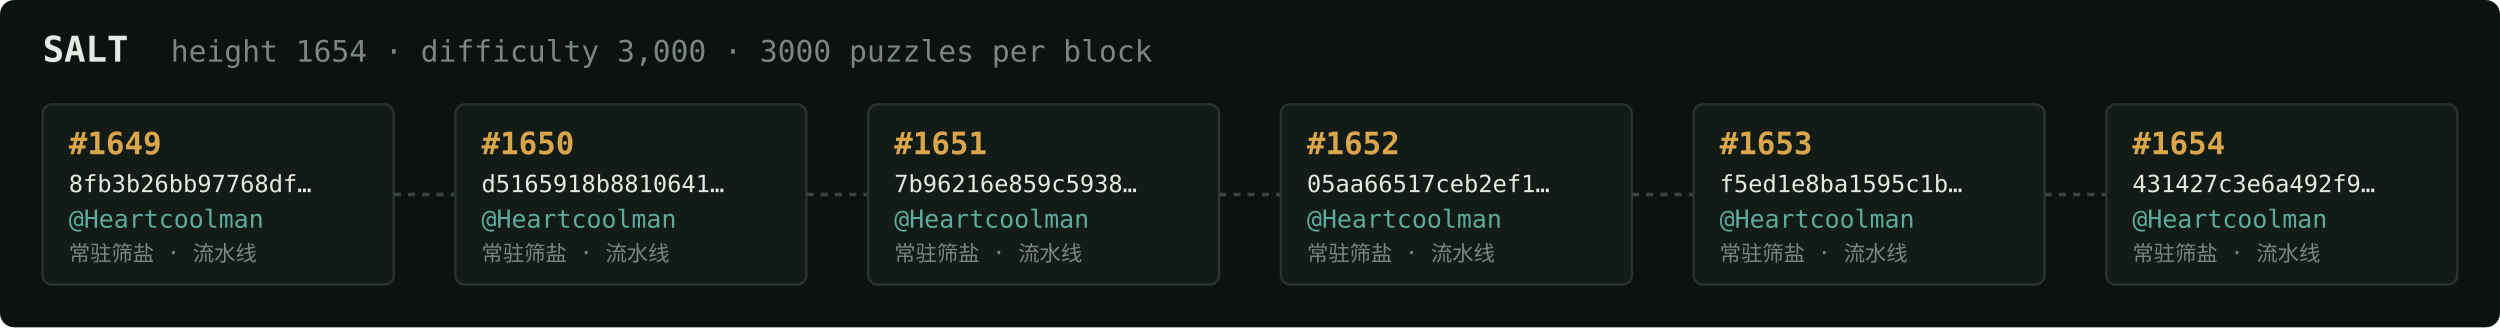
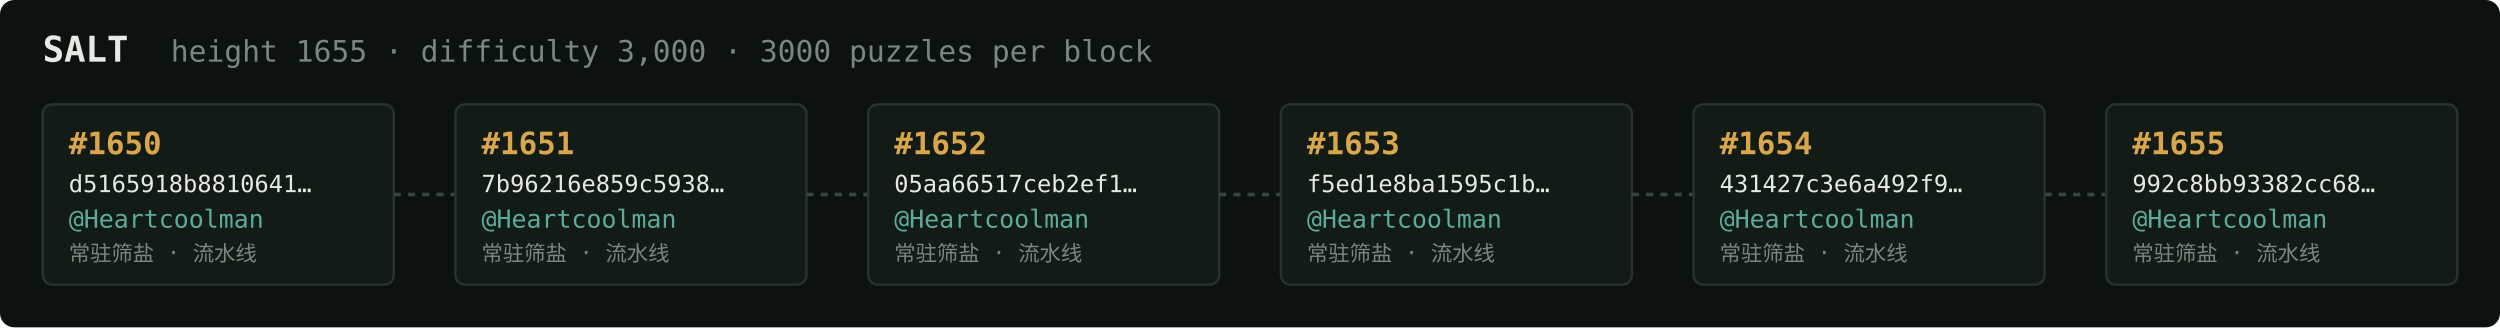
<svg xmlns="http://www.w3.org/2000/svg" width="1054" height="138" viewBox="0 0 1054 138" font-family="ui-monospace,SFMono-Regular,Menlo,monospace">
  <rect fill="#0c1210" width="1054" height="138" rx="6" />
  <text x="18" y="26" fill="#e5e9e3" font-size="15" font-weight="700">SALT</text>
-   <text x="72" y="26" fill="#7a867f" font-size="12.5">height 1654 · difficulty 3,000 · 3000 puzzles per block</text>
+   <text x="72" y="26" fill="#7a867f" font-size="12.5">height 1655 · difficulty 3,000 · 3000 puzzles per block</text>
  <rect x="18" y="44" width="148" height="76" rx="4" fill="#131b17" stroke="#28332e" stroke-width="1" />
-   <text x="29" y="65" fill="#d9a64c" font-size="13" font-weight="700">#1649</text>
-   <text x="29" y="81" fill="#e5e9e3" font-size="10">8fb3b26bb97768df…</text>
+   <text x="29" y="65" fill="#d9a64c" font-size="13" font-weight="700">#1650</text>
+   <text x="29" y="81" fill="#e5e9e3" font-size="10">d5165918b8810641…</text>
  <text x="29" y="96" fill="#5cab9b" font-size="10.5">@Heartcoolman</text>
  <text x="29" y="110" fill="#7a867f" font-size="9">常驻筛盐 · 流水线</text>
  <line x1="166" y1="82.0" x2="192" y2="82.0" stroke="#38443e" stroke-width="1.5" stroke-dasharray="3 3" />
  <rect x="192" y="44" width="148" height="76" rx="4" fill="#131b17" stroke="#28332e" stroke-width="1" />
-   <text x="203" y="65" fill="#d9a64c" font-size="13" font-weight="700">#1650</text>
-   <text x="203" y="81" fill="#e5e9e3" font-size="10">d5165918b8810641…</text>
+   <text x="203" y="65" fill="#d9a64c" font-size="13" font-weight="700">#1651</text>
+   <text x="203" y="81" fill="#e5e9e3" font-size="10">7b96216e859c5938…</text>
  <text x="203" y="96" fill="#5cab9b" font-size="10.5">@Heartcoolman</text>
  <text x="203" y="110" fill="#7a867f" font-size="9">常驻筛盐 · 流水线</text>
  <line x1="340" y1="82.0" x2="366" y2="82.0" stroke="#38443e" stroke-width="1.5" stroke-dasharray="3 3" />
  <rect x="366" y="44" width="148" height="76" rx="4" fill="#131b17" stroke="#28332e" stroke-width="1" />
-   <text x="377" y="65" fill="#d9a64c" font-size="13" font-weight="700">#1651</text>
-   <text x="377" y="81" fill="#e5e9e3" font-size="10">7b96216e859c5938…</text>
+   <text x="377" y="65" fill="#d9a64c" font-size="13" font-weight="700">#1652</text>
+   <text x="377" y="81" fill="#e5e9e3" font-size="10">05aa66517ceb2ef1…</text>
  <text x="377" y="96" fill="#5cab9b" font-size="10.5">@Heartcoolman</text>
  <text x="377" y="110" fill="#7a867f" font-size="9">常驻筛盐 · 流水线</text>
  <line x1="514" y1="82.0" x2="540" y2="82.0" stroke="#38443e" stroke-width="1.5" stroke-dasharray="3 3" />
  <rect x="540" y="44" width="148" height="76" rx="4" fill="#131b17" stroke="#28332e" stroke-width="1" />
-   <text x="551" y="65" fill="#d9a64c" font-size="13" font-weight="700">#1652</text>
-   <text x="551" y="81" fill="#e5e9e3" font-size="10">05aa66517ceb2ef1…</text>
+   <text x="551" y="65" fill="#d9a64c" font-size="13" font-weight="700">#1653</text>
+   <text x="551" y="81" fill="#e5e9e3" font-size="10">f5ed1e8ba1595c1b…</text>
  <text x="551" y="96" fill="#5cab9b" font-size="10.5">@Heartcoolman</text>
  <text x="551" y="110" fill="#7a867f" font-size="9">常驻筛盐 · 流水线</text>
  <line x1="688" y1="82.0" x2="714" y2="82.0" stroke="#38443e" stroke-width="1.5" stroke-dasharray="3 3" />
  <rect x="714" y="44" width="148" height="76" rx="4" fill="#131b17" stroke="#28332e" stroke-width="1" />
-   <text x="725" y="65" fill="#d9a64c" font-size="13" font-weight="700">#1653</text>
-   <text x="725" y="81" fill="#e5e9e3" font-size="10">f5ed1e8ba1595c1b…</text>
+   <text x="725" y="65" fill="#d9a64c" font-size="13" font-weight="700">#1654</text>
+   <text x="725" y="81" fill="#e5e9e3" font-size="10">431427c3e6a492f9…</text>
  <text x="725" y="96" fill="#5cab9b" font-size="10.5">@Heartcoolman</text>
  <text x="725" y="110" fill="#7a867f" font-size="9">常驻筛盐 · 流水线</text>
  <line x1="862" y1="82.0" x2="888" y2="82.0" stroke="#38443e" stroke-width="1.5" stroke-dasharray="3 3" />
  <rect x="888" y="44" width="148" height="76" rx="4" fill="#131b17" stroke="#28332e" stroke-width="1" />
-   <text x="899" y="65" fill="#d9a64c" font-size="13" font-weight="700">#1654</text>
-   <text x="899" y="81" fill="#e5e9e3" font-size="10">431427c3e6a492f9…</text>
+   <text x="899" y="65" fill="#d9a64c" font-size="13" font-weight="700">#1655</text>
+   <text x="899" y="81" fill="#e5e9e3" font-size="10">992c8bb93382cc68…</text>
  <text x="899" y="96" fill="#5cab9b" font-size="10.5">@Heartcoolman</text>
  <text x="899" y="110" fill="#7a867f" font-size="9">常驻筛盐 · 流水线</text>
</svg>
